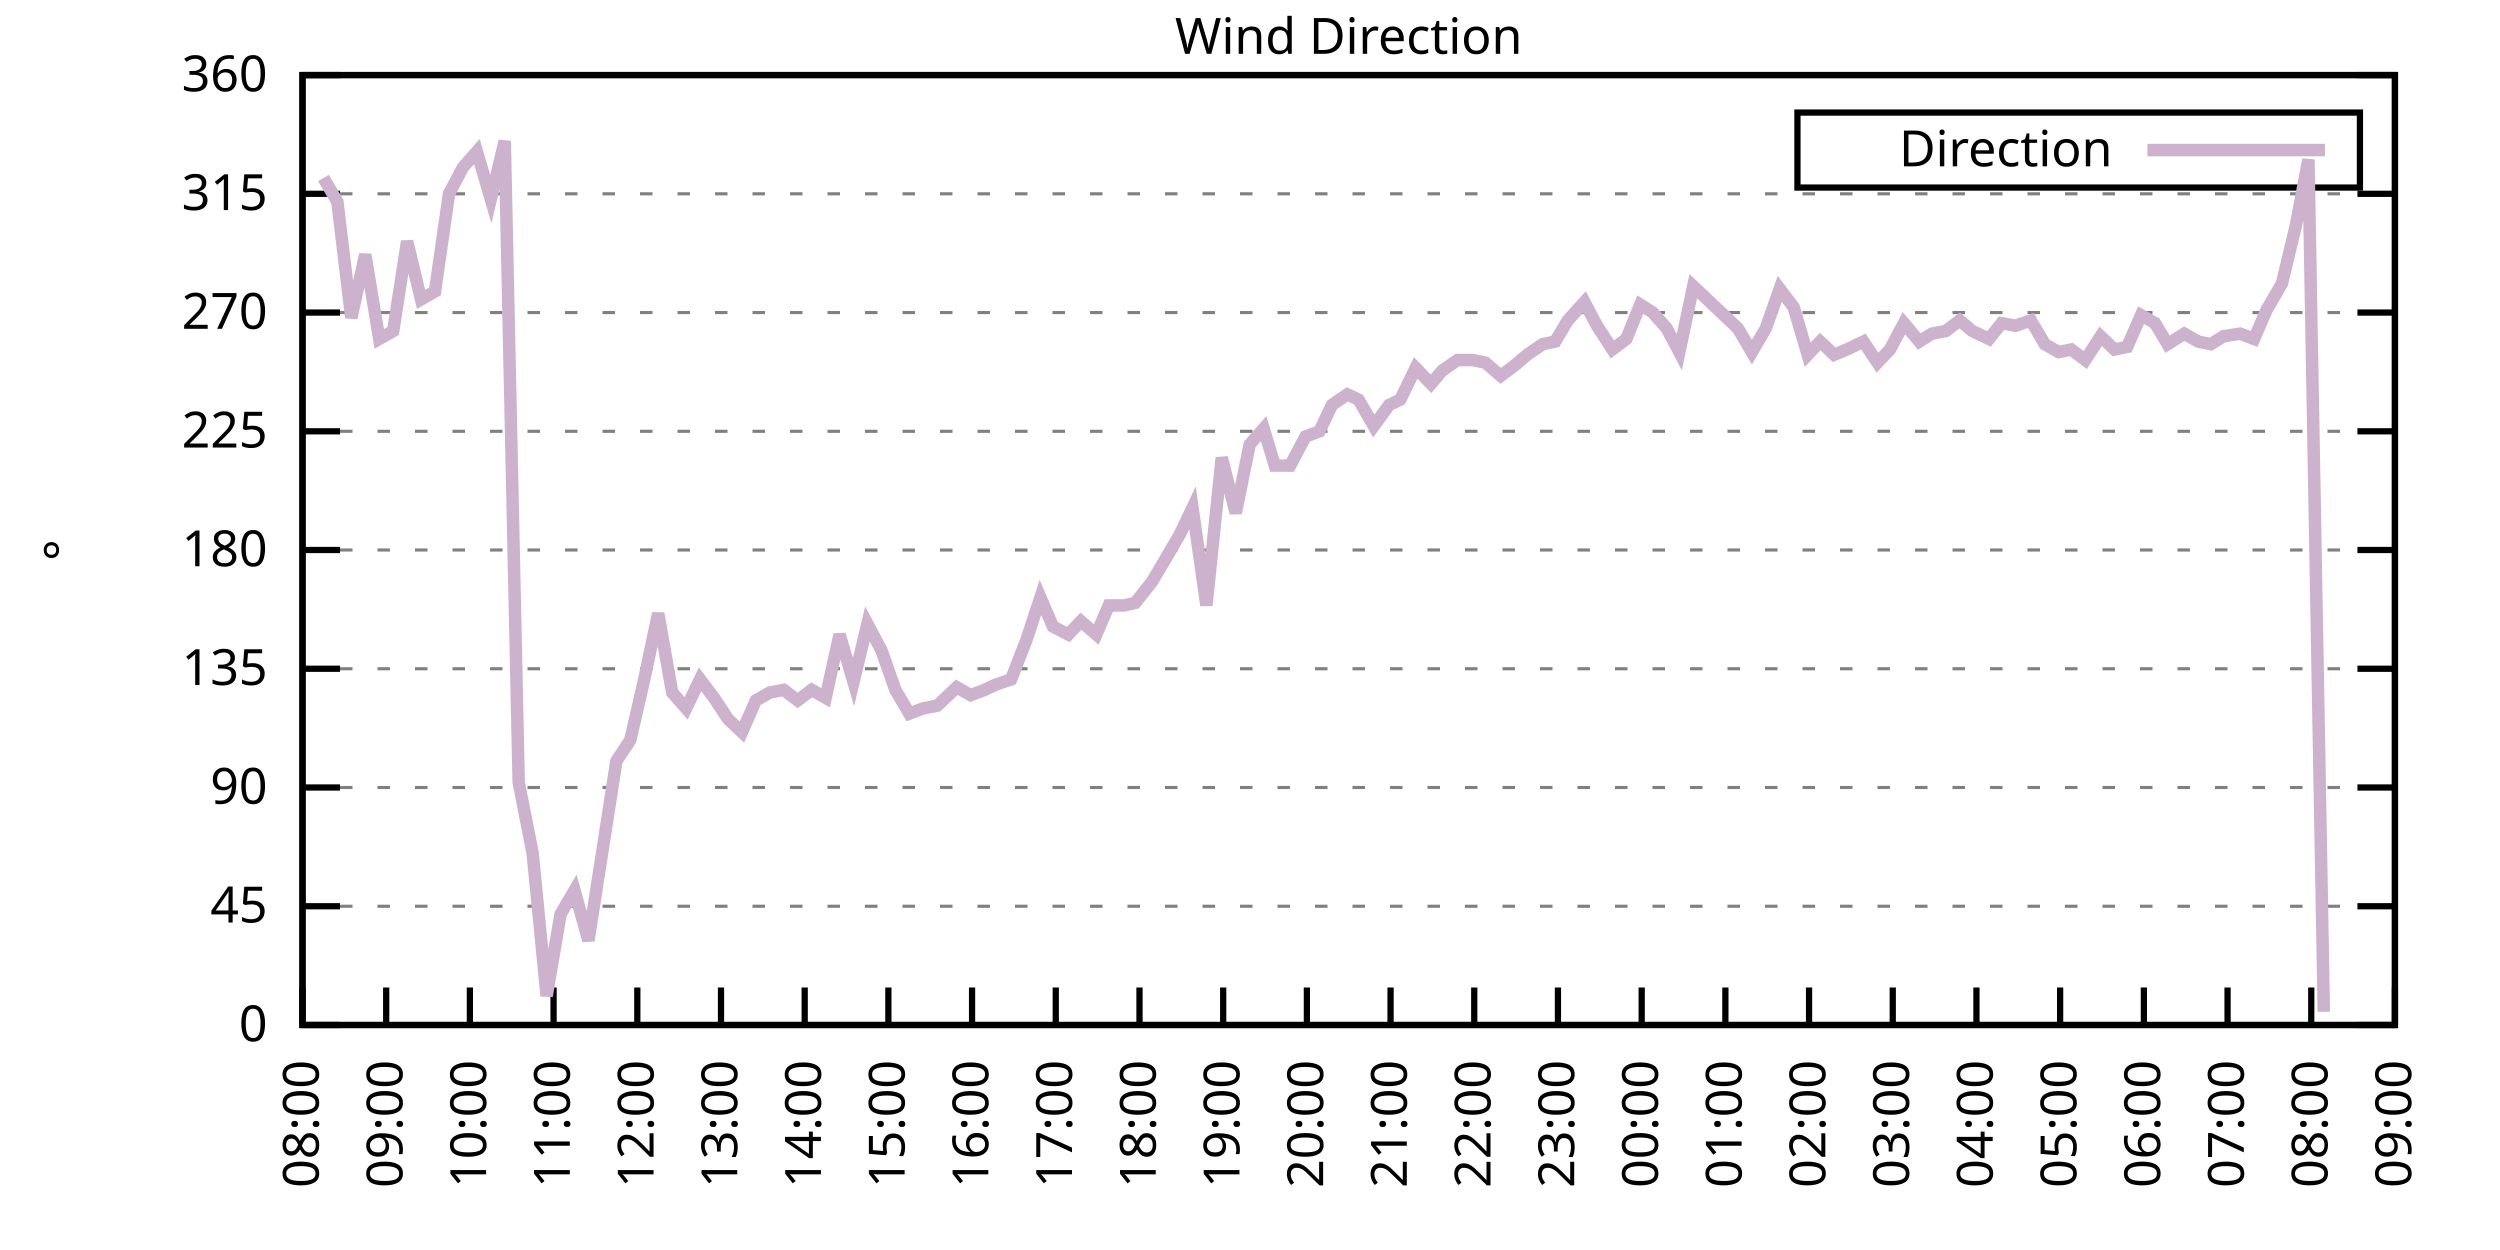
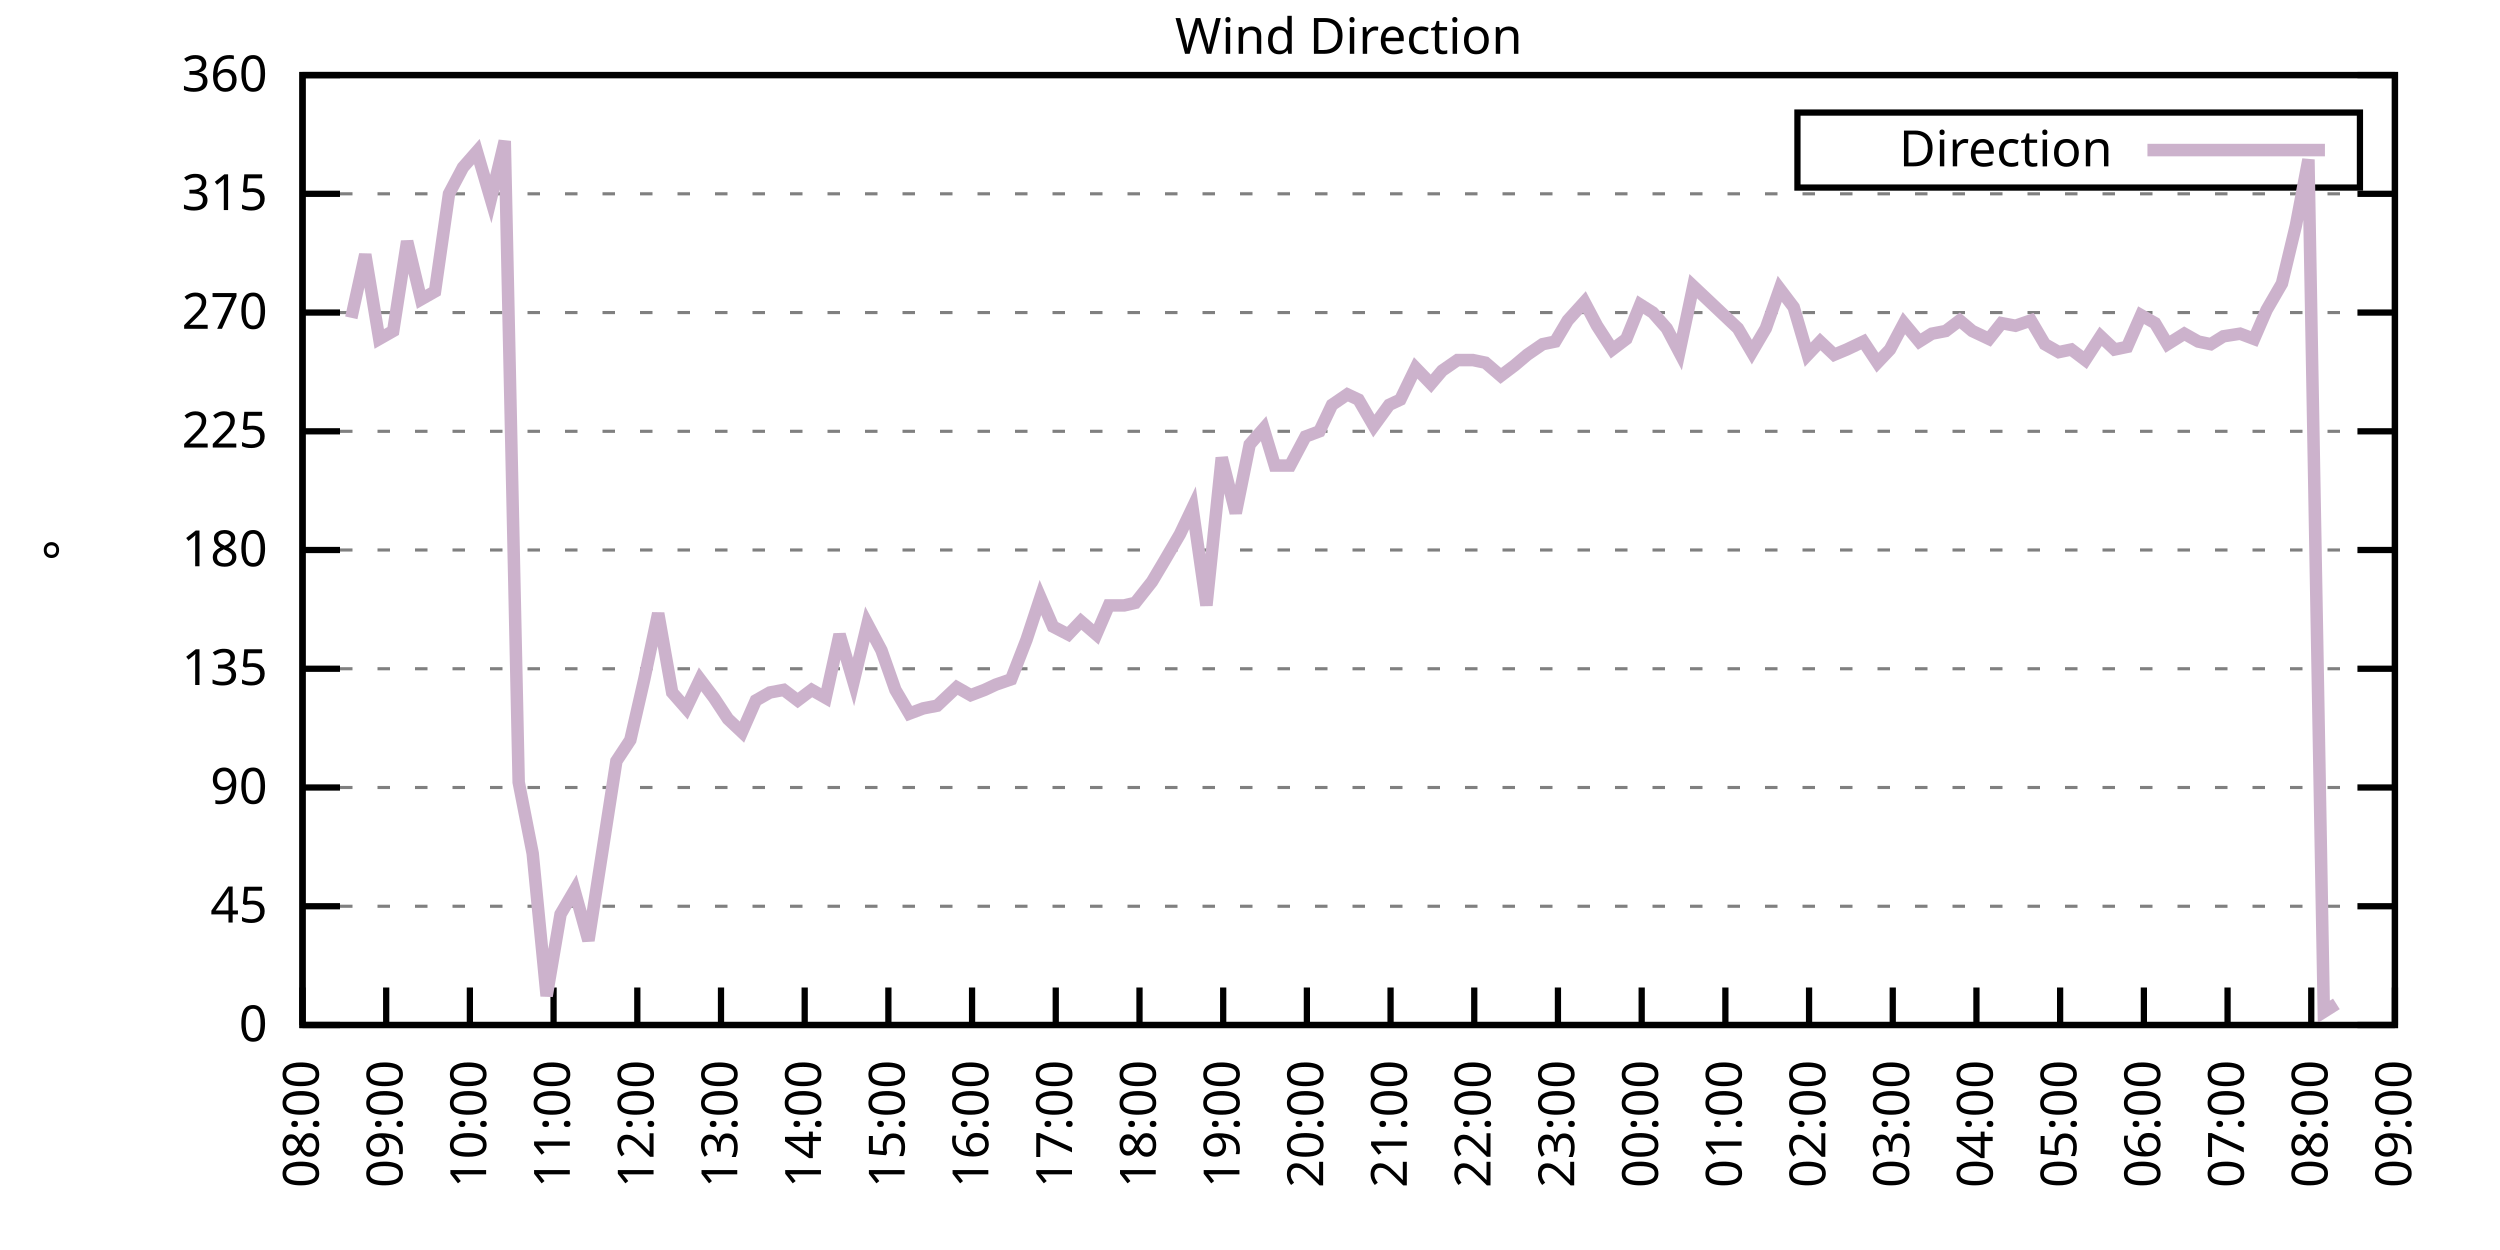
<svg xmlns="http://www.w3.org/2000/svg" xmlns:xlink="http://www.w3.org/1999/xlink" width="400" height="200" viewBox="0 0 400 200">
  <g id="gnuplot_canvas">
    <rect x="0" y="0" width="400" height="200" fill="none" />
    <defs>
      <circle id="gpDot" r="0.5" stroke-width="0.5" stroke="currentColor" />
      <path id="gpPt0" stroke-width="0.333" stroke="currentColor" d="M-1,0 h2 M0,-1 v2" />
      <path id="gpPt1" stroke-width="0.333" stroke="currentColor" d="M-1,-1 L1,1 M1,-1 L-1,1" />
      <path id="gpPt2" stroke-width="0.333" stroke="currentColor" d="M-1,0 L1,0 M0,-1 L0,1 M-1,-1 L1,1 M-1,1 L1,-1" />
      <rect id="gpPt3" stroke-width="0.333" stroke="currentColor" x="-1" y="-1" width="2" height="2" />
      <rect id="gpPt4" stroke-width="0.333" stroke="currentColor" fill="currentColor" x="-1" y="-1" width="2" height="2" />
      <circle id="gpPt5" stroke-width="0.333" stroke="currentColor" cx="0" cy="0" r="1" />
      <use xlink:href="#gpPt5" id="gpPt6" fill="currentColor" stroke="none" />
      <path id="gpPt7" stroke-width="0.333" stroke="currentColor" d="M0,-1.33 L-1.33,0.67 L1.33,0.67 z" />
      <use xlink:href="#gpPt7" id="gpPt8" fill="currentColor" stroke="none" />
      <use xlink:href="#gpPt7" id="gpPt9" stroke="currentColor" transform="rotate(180)" />
      <use xlink:href="#gpPt9" id="gpPt10" fill="currentColor" stroke="none" />
      <use xlink:href="#gpPt3" id="gpPt11" stroke="currentColor" transform="rotate(45)" />
      <use xlink:href="#gpPt11" id="gpPt12" fill="currentColor" stroke="none" />
      <path id="gpPt13" stroke-width="0.333" stroke="currentColor" d="M0,1.330 L1.265,0.411 L0.782,-1.067 L-0.782,-1.076 L-1.265,0.411 z" />
      <use xlink:href="#gpPt13" id="gpPt14" fill="currentColor" stroke="none" />
      <filter id="textbox" filterUnits="objectBoundingBox" x="0" y="0" height="1" width="1">
        <feFlood flood-color="white" flood-opacity="1" result="bgnd" />
        <feComposite in="SourceGraphic" in2="bgnd" operator="atop" />
      </filter>
      <filter id="greybox" filterUnits="objectBoundingBox" x="0" y="0" height="1" width="1">
        <feFlood flood-color="lightgrey" flood-opacity="1" result="grey" />
        <feComposite in="SourceGraphic" in2="grey" operator="atop" />
      </filter>
    </defs>
    <g fill="none" color="white" stroke="currentColor" stroke-width="1.00" stroke-linecap="butt" stroke-linejoin="miter">
</g>
    <g fill="none" color="black" stroke="currentColor" stroke-width="1.00" stroke-linecap="butt" stroke-linejoin="miter">
      <g stroke="none" shape-rendering="crispEdges">
        <polygon fill="rgb(255, 255, 255)" points="48.40,164.00 383.18,164.00 383.18,12.02 48.40,12.02 " />
      </g>
    </g>
    <g fill="none" color="black" stroke="currentColor" stroke-width="1.00" stroke-linecap="butt" stroke-linejoin="miter">
</g>
    <g fill="none" color="black" stroke="black" stroke-width="0.50" stroke-linecap="butt" stroke-linejoin="miter">
</g>
    <g fill="none" color="gray" stroke="currentColor" stroke-width="0.50" stroke-linecap="butt" stroke-linejoin="miter">
      <path stroke="gray" stroke-dasharray="2,4" class="gridline" d="M48.40,164.00 L383.19,164.00  " />
    </g>
    <g fill="none" color="gray" stroke="gray" stroke-width="1.00" stroke-linecap="butt" stroke-linejoin="miter">
</g>
    <g fill="none" color="black" stroke="currentColor" stroke-width="1.00" stroke-linecap="butt" stroke-linejoin="miter">
      <path stroke="black" d="M48.40,164.00 L54.40,164.00 M383.19,164.00 L377.19,164.00  " />
      <g transform="translate(42.80,166.60)" stroke="none" fill="black" font-family="Sans" font-size="8.00" text-anchor="end">
        <text>
          <tspan font-family="Sans"> 0</tspan>
        </text>
      </g>
    </g>
    <g fill="none" color="black" stroke="currentColor" stroke-width="1.00" stroke-linecap="butt" stroke-linejoin="miter">
</g>
    <g fill="none" color="black" stroke="black" stroke-width="0.50" stroke-linecap="butt" stroke-linejoin="miter">
</g>
    <g fill="none" color="gray" stroke="currentColor" stroke-width="0.50" stroke-linecap="butt" stroke-linejoin="miter">
      <path stroke="gray" stroke-dasharray="2,4" class="gridline" d="M48.40,145.00 L383.19,145.00  " />
    </g>
    <g fill="none" color="gray" stroke="gray" stroke-width="1.00" stroke-linecap="butt" stroke-linejoin="miter">
</g>
    <g fill="none" color="black" stroke="currentColor" stroke-width="1.00" stroke-linecap="butt" stroke-linejoin="miter">
      <path stroke="black" d="M48.40,145.00 L54.40,145.00 M383.19,145.00 L377.19,145.00  " />
      <g transform="translate(42.80,147.60)" stroke="none" fill="black" font-family="Sans" font-size="8.00" text-anchor="end">
        <text>
          <tspan font-family="Sans"> 45</tspan>
        </text>
      </g>
    </g>
    <g fill="none" color="black" stroke="currentColor" stroke-width="1.00" stroke-linecap="butt" stroke-linejoin="miter">
</g>
    <g fill="none" color="black" stroke="black" stroke-width="0.50" stroke-linecap="butt" stroke-linejoin="miter">
</g>
    <g fill="none" color="gray" stroke="currentColor" stroke-width="0.50" stroke-linecap="butt" stroke-linejoin="miter">
      <path stroke="gray" stroke-dasharray="2,4" class="gridline" d="M48.40,126.00 L383.19,126.00  " />
    </g>
    <g fill="none" color="gray" stroke="gray" stroke-width="1.00" stroke-linecap="butt" stroke-linejoin="miter">
</g>
    <g fill="none" color="black" stroke="currentColor" stroke-width="1.00" stroke-linecap="butt" stroke-linejoin="miter">
      <path stroke="black" d="M48.40,126.00 L54.40,126.00 M383.19,126.00 L377.19,126.00  " />
      <g transform="translate(42.80,128.60)" stroke="none" fill="black" font-family="Sans" font-size="8.00" text-anchor="end">
        <text>
          <tspan font-family="Sans"> 90</tspan>
        </text>
      </g>
    </g>
    <g fill="none" color="black" stroke="currentColor" stroke-width="1.00" stroke-linecap="butt" stroke-linejoin="miter">
</g>
    <g fill="none" color="black" stroke="black" stroke-width="0.50" stroke-linecap="butt" stroke-linejoin="miter">
</g>
    <g fill="none" color="gray" stroke="currentColor" stroke-width="0.50" stroke-linecap="butt" stroke-linejoin="miter">
      <path stroke="gray" stroke-dasharray="2,4" class="gridline" d="M48.40,107.00 L383.19,107.00  " />
    </g>
    <g fill="none" color="gray" stroke="gray" stroke-width="1.00" stroke-linecap="butt" stroke-linejoin="miter">
</g>
    <g fill="none" color="black" stroke="currentColor" stroke-width="1.00" stroke-linecap="butt" stroke-linejoin="miter">
      <path stroke="black" d="M48.40,107.00 L54.40,107.00 M383.19,107.00 L377.19,107.00  " />
      <g transform="translate(42.80,109.60)" stroke="none" fill="black" font-family="Sans" font-size="8.00" text-anchor="end">
        <text>
          <tspan font-family="Sans"> 135</tspan>
        </text>
      </g>
    </g>
    <g fill="none" color="black" stroke="currentColor" stroke-width="1.00" stroke-linecap="butt" stroke-linejoin="miter">
</g>
    <g fill="none" color="black" stroke="black" stroke-width="0.50" stroke-linecap="butt" stroke-linejoin="miter">
</g>
    <g fill="none" color="gray" stroke="currentColor" stroke-width="0.50" stroke-linecap="butt" stroke-linejoin="miter">
      <path stroke="gray" stroke-dasharray="2,4" class="gridline" d="M48.40,88.00 L383.19,88.00  " />
    </g>
    <g fill="none" color="gray" stroke="gray" stroke-width="1.00" stroke-linecap="butt" stroke-linejoin="miter">
</g>
    <g fill="none" color="black" stroke="currentColor" stroke-width="1.00" stroke-linecap="butt" stroke-linejoin="miter">
      <path stroke="black" d="M48.40,88.00 L54.40,88.00 M383.19,88.00 L377.19,88.00  " />
      <g transform="translate(42.80,90.60)" stroke="none" fill="black" font-family="Sans" font-size="8.00" text-anchor="end">
        <text>
          <tspan font-family="Sans"> 180</tspan>
        </text>
      </g>
    </g>
    <g fill="none" color="black" stroke="currentColor" stroke-width="1.00" stroke-linecap="butt" stroke-linejoin="miter">
</g>
    <g fill="none" color="black" stroke="black" stroke-width="0.50" stroke-linecap="butt" stroke-linejoin="miter">
</g>
    <g fill="none" color="gray" stroke="currentColor" stroke-width="0.50" stroke-linecap="butt" stroke-linejoin="miter">
      <path stroke="gray" stroke-dasharray="2,4" class="gridline" d="M48.40,69.01 L383.19,69.01  " />
    </g>
    <g fill="none" color="gray" stroke="gray" stroke-width="1.00" stroke-linecap="butt" stroke-linejoin="miter">
</g>
    <g fill="none" color="black" stroke="currentColor" stroke-width="1.00" stroke-linecap="butt" stroke-linejoin="miter">
      <path stroke="black" d="M48.40,69.01 L54.40,69.01 M383.19,69.01 L377.19,69.01  " />
      <g transform="translate(42.80,71.61)" stroke="none" fill="black" font-family="Sans" font-size="8.00" text-anchor="end">
        <text>
          <tspan font-family="Sans"> 225</tspan>
        </text>
      </g>
    </g>
    <g fill="none" color="black" stroke="currentColor" stroke-width="1.00" stroke-linecap="butt" stroke-linejoin="miter">
</g>
    <g fill="none" color="black" stroke="black" stroke-width="0.50" stroke-linecap="butt" stroke-linejoin="miter">
</g>
    <g fill="none" color="gray" stroke="currentColor" stroke-width="0.50" stroke-linecap="butt" stroke-linejoin="miter">
      <path stroke="gray" stroke-dasharray="2,4" class="gridline" d="M48.40,50.01 L383.19,50.01  " />
    </g>
    <g fill="none" color="gray" stroke="gray" stroke-width="1.00" stroke-linecap="butt" stroke-linejoin="miter">
</g>
    <g fill="none" color="black" stroke="currentColor" stroke-width="1.00" stroke-linecap="butt" stroke-linejoin="miter">
      <path stroke="black" d="M48.40,50.01 L54.40,50.01 M383.19,50.01 L377.19,50.01  " />
      <g transform="translate(42.80,52.61)" stroke="none" fill="black" font-family="Sans" font-size="8.00" text-anchor="end">
        <text>
          <tspan font-family="Sans"> 270</tspan>
        </text>
      </g>
    </g>
    <g fill="none" color="black" stroke="currentColor" stroke-width="1.00" stroke-linecap="butt" stroke-linejoin="miter">
</g>
    <g fill="none" color="black" stroke="black" stroke-width="0.50" stroke-linecap="butt" stroke-linejoin="miter">
</g>
    <g fill="none" color="gray" stroke="currentColor" stroke-width="0.50" stroke-linecap="butt" stroke-linejoin="miter">
      <path stroke="gray" stroke-dasharray="2,4" class="gridline" d="M48.40,31.01 L383.19,31.01  " />
    </g>
    <g fill="none" color="gray" stroke="gray" stroke-width="1.00" stroke-linecap="butt" stroke-linejoin="miter">
</g>
    <g fill="none" color="black" stroke="currentColor" stroke-width="1.00" stroke-linecap="butt" stroke-linejoin="miter">
      <path stroke="black" d="M48.40,31.01 L54.40,31.01 M383.19,31.01 L377.19,31.01  " />
      <g transform="translate(42.80,33.61)" stroke="none" fill="black" font-family="Sans" font-size="8.00" text-anchor="end">
        <text>
          <tspan font-family="Sans"> 315</tspan>
        </text>
      </g>
    </g>
    <g fill="none" color="black" stroke="currentColor" stroke-width="1.00" stroke-linecap="butt" stroke-linejoin="miter">
</g>
    <g fill="none" color="black" stroke="black" stroke-width="0.50" stroke-linecap="butt" stroke-linejoin="miter">
</g>
    <g fill="none" color="gray" stroke="currentColor" stroke-width="0.50" stroke-linecap="butt" stroke-linejoin="miter">
      <path stroke="gray" stroke-dasharray="2,4" class="gridline" d="M48.40,12.01 L383.19,12.01  " />
    </g>
    <g fill="none" color="gray" stroke="gray" stroke-width="1.00" stroke-linecap="butt" stroke-linejoin="miter">
</g>
    <g fill="none" color="black" stroke="currentColor" stroke-width="1.00" stroke-linecap="butt" stroke-linejoin="miter">
      <path stroke="black" d="M48.40,12.01 L54.40,12.01 M383.19,12.01 L377.19,12.01  " />
      <g transform="translate(42.80,14.61)" stroke="none" fill="black" font-family="Sans" font-size="8.00" text-anchor="end">
        <text>
          <tspan font-family="Sans"> 360</tspan>
        </text>
      </g>
    </g>
    <g fill="none" color="black" stroke="currentColor" stroke-width="1.00" stroke-linecap="butt" stroke-linejoin="miter">
      <path stroke="black" d="M48.40,164.00 L48.40,158.00  " />
      <g transform="translate(51.00,169.60) rotate(270.00)" stroke="none" fill="black" font-family="Sans" font-size="8.00" text-anchor="end">
        <text>
          <tspan font-family="Sans">08:00</tspan>
        </text>
      </g>
    </g>
    <g fill="none" color="black" stroke="currentColor" stroke-width="1.00" stroke-linecap="butt" stroke-linejoin="miter">
      <path stroke="black" d="M61.79,164.00 L61.79,158.00  " />
      <g transform="translate(64.39,169.60) rotate(270.00)" stroke="none" fill="black" font-family="Sans" font-size="8.00" text-anchor="end">
        <text>
          <tspan font-family="Sans">09:00</tspan>
        </text>
      </g>
    </g>
    <g fill="none" color="black" stroke="currentColor" stroke-width="1.00" stroke-linecap="butt" stroke-linejoin="miter">
      <path stroke="black" d="M75.18,164.00 L75.18,158.00  " />
      <g transform="translate(77.78,169.60) rotate(270.00)" stroke="none" fill="black" font-family="Sans" font-size="8.00" text-anchor="end">
        <text>
          <tspan font-family="Sans">10:00</tspan>
        </text>
      </g>
    </g>
    <g fill="none" color="black" stroke="currentColor" stroke-width="1.00" stroke-linecap="butt" stroke-linejoin="miter">
      <path stroke="black" d="M88.57,164.00 L88.57,158.00  " />
      <g transform="translate(91.17,169.60) rotate(270.00)" stroke="none" fill="black" font-family="Sans" font-size="8.00" text-anchor="end">
        <text>
          <tspan font-family="Sans">11:00</tspan>
        </text>
      </g>
    </g>
    <g fill="none" color="black" stroke="currentColor" stroke-width="1.00" stroke-linecap="butt" stroke-linejoin="miter">
      <path stroke="black" d="M101.97,164.00 L101.97,158.00  " />
      <g transform="translate(104.57,169.60) rotate(270.00)" stroke="none" fill="black" font-family="Sans" font-size="8.00" text-anchor="end">
        <text>
          <tspan font-family="Sans">12:00</tspan>
        </text>
      </g>
    </g>
    <g fill="none" color="black" stroke="currentColor" stroke-width="1.00" stroke-linecap="butt" stroke-linejoin="miter">
      <path stroke="black" d="M115.36,164.00 L115.36,158.00  " />
      <g transform="translate(117.96,169.60) rotate(270.00)" stroke="none" fill="black" font-family="Sans" font-size="8.00" text-anchor="end">
        <text>
          <tspan font-family="Sans">13:00</tspan>
        </text>
      </g>
    </g>
    <g fill="none" color="black" stroke="currentColor" stroke-width="1.00" stroke-linecap="butt" stroke-linejoin="miter">
      <path stroke="black" d="M128.75,164.00 L128.75,158.00  " />
      <g transform="translate(131.35,169.60) rotate(270.00)" stroke="none" fill="black" font-family="Sans" font-size="8.00" text-anchor="end">
        <text>
          <tspan font-family="Sans">14:00</tspan>
        </text>
      </g>
    </g>
    <g fill="none" color="black" stroke="currentColor" stroke-width="1.00" stroke-linecap="butt" stroke-linejoin="miter">
      <path stroke="black" d="M142.14,164.00 L142.14,158.00  " />
      <g transform="translate(144.74,169.60) rotate(270.00)" stroke="none" fill="black" font-family="Sans" font-size="8.00" text-anchor="end">
        <text>
          <tspan font-family="Sans">15:00</tspan>
        </text>
      </g>
    </g>
    <g fill="none" color="black" stroke="currentColor" stroke-width="1.00" stroke-linecap="butt" stroke-linejoin="miter">
      <path stroke="black" d="M155.53,164.00 L155.53,158.00  " />
      <g transform="translate(158.13,169.60) rotate(270.00)" stroke="none" fill="black" font-family="Sans" font-size="8.00" text-anchor="end">
        <text>
          <tspan font-family="Sans">16:00</tspan>
        </text>
      </g>
    </g>
    <g fill="none" color="black" stroke="currentColor" stroke-width="1.00" stroke-linecap="butt" stroke-linejoin="miter">
      <path stroke="black" d="M168.92,164.00 L168.92,158.00  " />
      <g transform="translate(171.52,169.60) rotate(270.00)" stroke="none" fill="black" font-family="Sans" font-size="8.00" text-anchor="end">
        <text>
          <tspan font-family="Sans">17:00</tspan>
        </text>
      </g>
    </g>
    <g fill="none" color="black" stroke="currentColor" stroke-width="1.00" stroke-linecap="butt" stroke-linejoin="miter">
      <path stroke="black" d="M182.32,164.00 L182.32,158.00  " />
      <g transform="translate(184.92,169.60) rotate(270.00)" stroke="none" fill="black" font-family="Sans" font-size="8.00" text-anchor="end">
        <text>
          <tspan font-family="Sans">18:00</tspan>
        </text>
      </g>
    </g>
    <g fill="none" color="black" stroke="currentColor" stroke-width="1.00" stroke-linecap="butt" stroke-linejoin="miter">
      <path stroke="black" d="M195.71,164.00 L195.71,158.00  " />
      <g transform="translate(198.31,169.60) rotate(270.00)" stroke="none" fill="black" font-family="Sans" font-size="8.00" text-anchor="end">
        <text>
          <tspan font-family="Sans">19:00</tspan>
        </text>
      </g>
    </g>
    <g fill="none" color="black" stroke="currentColor" stroke-width="1.00" stroke-linecap="butt" stroke-linejoin="miter">
      <path stroke="black" d="M209.10,164.00 L209.10,158.00  " />
      <g transform="translate(211.70,169.60) rotate(270.00)" stroke="none" fill="black" font-family="Sans" font-size="8.00" text-anchor="end">
        <text>
          <tspan font-family="Sans">20:00</tspan>
        </text>
      </g>
    </g>
    <g fill="none" color="black" stroke="currentColor" stroke-width="1.00" stroke-linecap="butt" stroke-linejoin="miter">
      <path stroke="black" d="M222.49,164.00 L222.49,158.00  " />
      <g transform="translate(225.09,169.60) rotate(270.00)" stroke="none" fill="black" font-family="Sans" font-size="8.00" text-anchor="end">
        <text>
          <tspan font-family="Sans">21:00</tspan>
        </text>
      </g>
    </g>
    <g fill="none" color="black" stroke="currentColor" stroke-width="1.00" stroke-linecap="butt" stroke-linejoin="miter">
      <path stroke="black" d="M235.88,164.00 L235.88,158.00  " />
      <g transform="translate(238.48,169.60) rotate(270.00)" stroke="none" fill="black" font-family="Sans" font-size="8.00" text-anchor="end">
        <text>
          <tspan font-family="Sans">22:00</tspan>
        </text>
      </g>
    </g>
    <g fill="none" color="black" stroke="currentColor" stroke-width="1.00" stroke-linecap="butt" stroke-linejoin="miter">
      <path stroke="black" d="M249.27,164.00 L249.27,158.00  " />
      <g transform="translate(251.87,169.60) rotate(270.00)" stroke="none" fill="black" font-family="Sans" font-size="8.00" text-anchor="end">
        <text>
          <tspan font-family="Sans">23:00</tspan>
        </text>
      </g>
    </g>
    <g fill="none" color="black" stroke="currentColor" stroke-width="1.00" stroke-linecap="butt" stroke-linejoin="miter">
      <path stroke="black" d="M262.67,164.00 L262.67,158.00  " />
      <g transform="translate(265.27,169.60) rotate(270.00)" stroke="none" fill="black" font-family="Sans" font-size="8.00" text-anchor="end">
        <text>
          <tspan font-family="Sans">00:00</tspan>
        </text>
      </g>
    </g>
    <g fill="none" color="black" stroke="currentColor" stroke-width="1.00" stroke-linecap="butt" stroke-linejoin="miter">
      <path stroke="black" d="M276.06,164.00 L276.06,158.00  " />
      <g transform="translate(278.66,169.60) rotate(270.00)" stroke="none" fill="black" font-family="Sans" font-size="8.00" text-anchor="end">
        <text>
          <tspan font-family="Sans">01:00</tspan>
        </text>
      </g>
    </g>
    <g fill="none" color="black" stroke="currentColor" stroke-width="1.00" stroke-linecap="butt" stroke-linejoin="miter">
      <path stroke="black" d="M289.45,164.00 L289.45,158.00  " />
      <g transform="translate(292.05,169.60) rotate(270.00)" stroke="none" fill="black" font-family="Sans" font-size="8.00" text-anchor="end">
        <text>
          <tspan font-family="Sans">02:00</tspan>
        </text>
      </g>
    </g>
    <g fill="none" color="black" stroke="currentColor" stroke-width="1.00" stroke-linecap="butt" stroke-linejoin="miter">
      <path stroke="black" d="M302.84,164.00 L302.84,158.00  " />
      <g transform="translate(305.44,169.60) rotate(270.00)" stroke="none" fill="black" font-family="Sans" font-size="8.00" text-anchor="end">
        <text>
          <tspan font-family="Sans">03:00</tspan>
        </text>
      </g>
    </g>
    <g fill="none" color="black" stroke="currentColor" stroke-width="1.00" stroke-linecap="butt" stroke-linejoin="miter">
      <path stroke="black" d="M316.23,164.00 L316.23,158.00  " />
      <g transform="translate(318.83,169.60) rotate(270.00)" stroke="none" fill="black" font-family="Sans" font-size="8.00" text-anchor="end">
        <text>
          <tspan font-family="Sans">04:00</tspan>
        </text>
      </g>
    </g>
    <g fill="none" color="black" stroke="currentColor" stroke-width="1.00" stroke-linecap="butt" stroke-linejoin="miter">
      <path stroke="black" d="M329.62,164.00 L329.62,158.00  " />
      <g transform="translate(332.22,169.60) rotate(270.00)" stroke="none" fill="black" font-family="Sans" font-size="8.00" text-anchor="end">
        <text>
          <tspan font-family="Sans">05:00</tspan>
        </text>
      </g>
    </g>
    <g fill="none" color="black" stroke="currentColor" stroke-width="1.00" stroke-linecap="butt" stroke-linejoin="miter">
      <path stroke="black" d="M343.02,164.00 L343.02,158.00  " />
      <g transform="translate(345.62,169.60) rotate(270.00)" stroke="none" fill="black" font-family="Sans" font-size="8.00" text-anchor="end">
        <text>
          <tspan font-family="Sans">06:00</tspan>
        </text>
      </g>
    </g>
    <g fill="none" color="black" stroke="currentColor" stroke-width="1.00" stroke-linecap="butt" stroke-linejoin="miter">
      <path stroke="black" d="M356.41,164.00 L356.41,158.00  " />
      <g transform="translate(359.01,169.60) rotate(270.00)" stroke="none" fill="black" font-family="Sans" font-size="8.00" text-anchor="end">
        <text>
          <tspan font-family="Sans">07:00</tspan>
        </text>
      </g>
    </g>
    <g fill="none" color="black" stroke="currentColor" stroke-width="1.00" stroke-linecap="butt" stroke-linejoin="miter">
      <path stroke="black" d="M369.80,164.00 L369.80,158.00  " />
      <g transform="translate(372.40,169.60) rotate(270.00)" stroke="none" fill="black" font-family="Sans" font-size="8.00" text-anchor="end">
        <text>
          <tspan font-family="Sans">08:00</tspan>
        </text>
      </g>
    </g>
    <g fill="none" color="black" stroke="currentColor" stroke-width="1.00" stroke-linecap="butt" stroke-linejoin="miter">
      <path stroke="black" d="M383.19,164.00 L383.19,158.00  " />
      <g transform="translate(385.79,169.60) rotate(270.00)" stroke="none" fill="black" font-family="Sans" font-size="8.00" text-anchor="end">
        <text>
          <tspan font-family="Sans">09:00</tspan>
        </text>
      </g>
    </g>
    <g fill="none" color="black" stroke="currentColor" stroke-width="1.00" stroke-linecap="butt" stroke-linejoin="miter">
</g>
    <g fill="none" color="black" stroke="currentColor" stroke-width="1.00" stroke-linecap="butt" stroke-linejoin="miter">
      <path stroke="black" d="M48.40,12.01 L48.40,164.00 L383.19,164.00 L383.19,12.01 L48.40,12.01 Z  " />
    </g>
    <g fill="none" color="black" stroke="currentColor" stroke-width="1.00" stroke-linecap="butt" stroke-linejoin="miter">
</g>
    <g fill="none" color="black" stroke="currentColor" stroke-width="1.00" stroke-linecap="butt" stroke-linejoin="miter">
      <path stroke="black" d="M287.59,30.01 L287.59,18.01 L377.59,18.01 L377.59,30.01 L287.59,30.01 Z  " />
    </g>
    <g id="Wind_direction_plot_1">
      <g fill="none" color="white" stroke="black" stroke-width="2.00" stroke-linecap="butt" stroke-linejoin="miter">
</g>
      <g fill="none" color="black" stroke="currentColor" stroke-width="2.00" stroke-linecap="butt" stroke-linejoin="miter">
        <g transform="translate(337.99,26.61)" stroke="none" fill="black" font-family="Sans" font-size="8.00" text-anchor="end">
          <text>
            <tspan font-family="Sans">Direction</tspan>
          </text>
        </g>
      </g>
      <g fill="none" color="black" stroke="currentColor" stroke-width="2.00" stroke-linecap="butt" stroke-linejoin="miter">
-         <path stroke="rgb(204, 178, 204)" d="M343.59,24.01 L371.99,24.01 M51.75,28.48 L53.98,32.28 L56.21,50.85 L58.44,40.72 L60.68,54.23 L62.91,52.96   L65.14,38.61 L67.37,47.90 L69.60,46.63 L71.84,31.01 L74.07,26.79 L76.30,24.25 L78.53,31.85 L80.76,22.56   L82.99,125.16 L85.23,136.56 L87.46,159.36 L89.69,146.27 L91.92,142.47 L94.15,150.49 L96.39,136.14 L98.62,121.78   L100.85,118.40 L103.08,108.69 L105.31,98.14 L107.55,110.80 L109.78,113.34 L112.01,108.69 L114.24,111.65 L116.47,115.03   L118.71,117.14 L120.94,112.07 L123.17,110.80 L125.40,110.38 L127.63,112.07 L129.87,110.38 L132.10,111.65 L134.33,101.52   L136.56,109.11 L138.79,99.83 L141.03,104.05 L143.26,110.38 L145.49,114.18 L147.72,113.34 L149.95,112.91 L150.40,112.49   L153.08,109.96 L155.31,111.23 L157.54,110.38 L159.33,109.54 L161.78,108.69 L164.24,102.36 L166.47,95.60 L168.48,100.25   L170.93,101.52 L172.94,99.40 L175.40,101.52 L177.41,96.87 L179.86,96.87 L181.65,96.45 L184.32,93.07 L186.33,89.69   L188.79,85.47 L190.80,81.25 L193.03,96.87 L195.48,73.23 L197.72,82.09 L199.95,71.12 L202.18,68.58 L203.97,74.49   L206.42,74.49 L208.88,69.85 L211.11,69.01 L213.12,64.78 L215.57,63.10 L217.36,63.94 L219.81,68.16 L222.27,64.78   L224.05,63.94 L226.51,58.87 L228.96,61.41 L230.75,59.30 L233.20,57.61 L235.66,57.61 L237.67,58.03 L240.12,60.14   L242.36,58.45 L244.36,56.76 L246.82,55.07 L248.83,54.65 L250.84,51.27 L253.51,48.32 L255.52,52.12 L257.98,55.92   L260.21,54.23 L262.44,48.74 L264.45,50.01 L266.68,52.54 L268.69,56.34 L270.92,45.79 L273.16,47.90 L278.07,52.54   L280.30,56.34 L282.53,52.54 L284.76,46.21 L286.99,49.16 L289.23,56.76 L291.23,54.65 L293.47,56.76 L295.48,55.92   L298.15,54.65 L300.39,58.03 L302.39,55.92 L304.63,51.70 L307.08,54.65 L309.09,53.39 L311.32,52.96 L313.55,51.27   L315.56,52.96 L318.24,54.23 L320.25,51.70 L322.48,52.12 L324.94,51.27 L327.17,55.07 L329.40,56.34 L331.41,55.92   L333.64,57.61 L336.10,53.81 L338.33,55.92 L340.34,55.50 L342.57,50.43 L344.80,51.70 L346.81,55.07 L349.49,53.39   L351.72,54.65 L353.73,55.07 L355.74,53.81 L358.42,53.39 L360.65,54.23 L362.66,49.59 L365.11,45.36 L367.34,36.08   L369.35,25.52 L371.81,161.89  " />
+         <path stroke="rgb(204, 178, 204)" d="M343.59,24.01 L371.99,24.01 M56.21,50.85 L58.44,40.72 L60.68,54.23 L62.91,52.96 L65.14,38.61 L67.37,47.90   L69.60,46.63 L71.84,31.01 L74.07,26.79 L76.30,24.25 L78.53,31.85 L80.76,22.56 L82.99,125.16 L85.23,136.56   L87.46,159.36 L89.69,146.27 L91.92,142.47 L94.15,150.49 L96.39,136.14 L98.62,121.78 L100.85,118.40 L103.08,108.69   L105.31,98.14 L107.55,110.80 L109.78,113.34 L112.01,108.69 L114.24,111.65 L116.47,115.03 L118.71,117.14 L120.94,112.07   L123.17,110.80 L125.40,110.38 L127.63,112.07 L129.87,110.38 L132.10,111.65 L134.33,101.52 L136.56,109.11 L138.79,99.83   L141.03,104.05 L143.26,110.38 L145.49,114.18 L147.72,113.34 L149.95,112.91 L150.40,112.49 L153.08,109.96 L155.31,111.23   L157.54,110.38 L159.33,109.54 L161.78,108.69 L164.24,102.36 L166.47,95.60 L168.48,100.25 L170.93,101.52 L172.94,99.40   L175.40,101.52 L177.41,96.87 L179.86,96.87 L181.65,96.45 L184.32,93.07 L186.33,89.69 L188.79,85.47 L190.80,81.25   L193.03,96.87 L195.48,73.23 L197.72,82.09 L199.95,71.12 L202.18,68.58 L203.97,74.49 L206.42,74.49 L208.88,69.85   L211.11,69.01 L213.12,64.78 L215.57,63.10 L217.36,63.94 L219.81,68.16 L222.27,64.78 L224.05,63.94 L226.51,58.87   L228.96,61.41 L230.75,59.30 L233.20,57.61 L235.66,57.61 L237.67,58.03 L240.12,60.14 L242.36,58.45 L244.36,56.76   L246.82,55.07 L248.83,54.65 L250.84,51.27 L253.51,48.32 L255.52,52.12 L257.98,55.92 L260.21,54.23 L262.44,48.74   L264.45,50.01 L266.68,52.54 L268.69,56.34 L270.92,45.79 L273.16,47.90 L278.07,52.54 L280.30,56.34 L282.53,52.54   L284.76,46.21 L286.99,49.16 L289.23,56.76 L291.23,54.65 L293.47,56.76 L295.48,55.92 L298.15,54.65 L300.39,58.03   L302.39,55.92 L304.63,51.70 L307.08,54.65 L309.09,53.39 L311.32,52.96 L313.55,51.27 L315.56,52.96 L318.24,54.23   L320.25,51.70 L322.48,52.12 L324.94,51.27 L327.17,55.07 L329.40,56.34 L331.41,55.92 L333.64,57.61 L336.10,53.81   L338.33,55.92 L340.34,55.50 L342.57,50.43 L344.80,51.70 L346.81,55.07 L349.49,53.39 L351.72,54.65 L353.73,55.07   L355.74,53.81 L358.42,53.39 L360.65,54.23 L362.66,49.59 L365.11,45.36 L367.34,36.08 L369.35,25.52 L371.81,161.89   L373.82,160.62  " />
      </g>
    </g>
    <g fill="none" color="black" stroke="currentColor" stroke-width="2.00" stroke-linecap="butt" stroke-linejoin="miter">
</g>
    <g fill="none" color="black" stroke="black" stroke-width="1.00" stroke-linecap="butt" stroke-linejoin="miter">
</g>
    <g fill="none" color="black" stroke="currentColor" stroke-width="1.00" stroke-linecap="butt" stroke-linejoin="miter">
      <path stroke="black" d="M48.40,12.01 L48.40,164.00 L383.19,164.00 L383.19,12.01 L48.40,12.01 Z  " />
      <g transform="translate(12.80,88.01) rotate(270.00)" stroke="none" fill="black" font-family="Sans" font-size="8.00" text-anchor="middle">
        <text>
          <tspan font-family="Sans">°</tspan>
        </text>
      </g>
    </g>
    <g fill="none" color="black" stroke="currentColor" stroke-width="1.00" stroke-linecap="butt" stroke-linejoin="miter">
</g>
    <g fill="none" color="black" stroke="currentColor" stroke-width="1.00" stroke-linecap="butt" stroke-linejoin="miter">
      <g transform="translate(215.79,8.61)" stroke="none" fill="black" font-family="Sans" font-size="8.00" text-anchor="middle">
        <text>
          <tspan font-family="Sans">Wind Direction</tspan>
        </text>
      </g>
    </g>
    <g fill="none" color="black" stroke="currentColor" stroke-width="1.00" stroke-linecap="butt" stroke-linejoin="miter">
</g>
  </g>
</svg>
